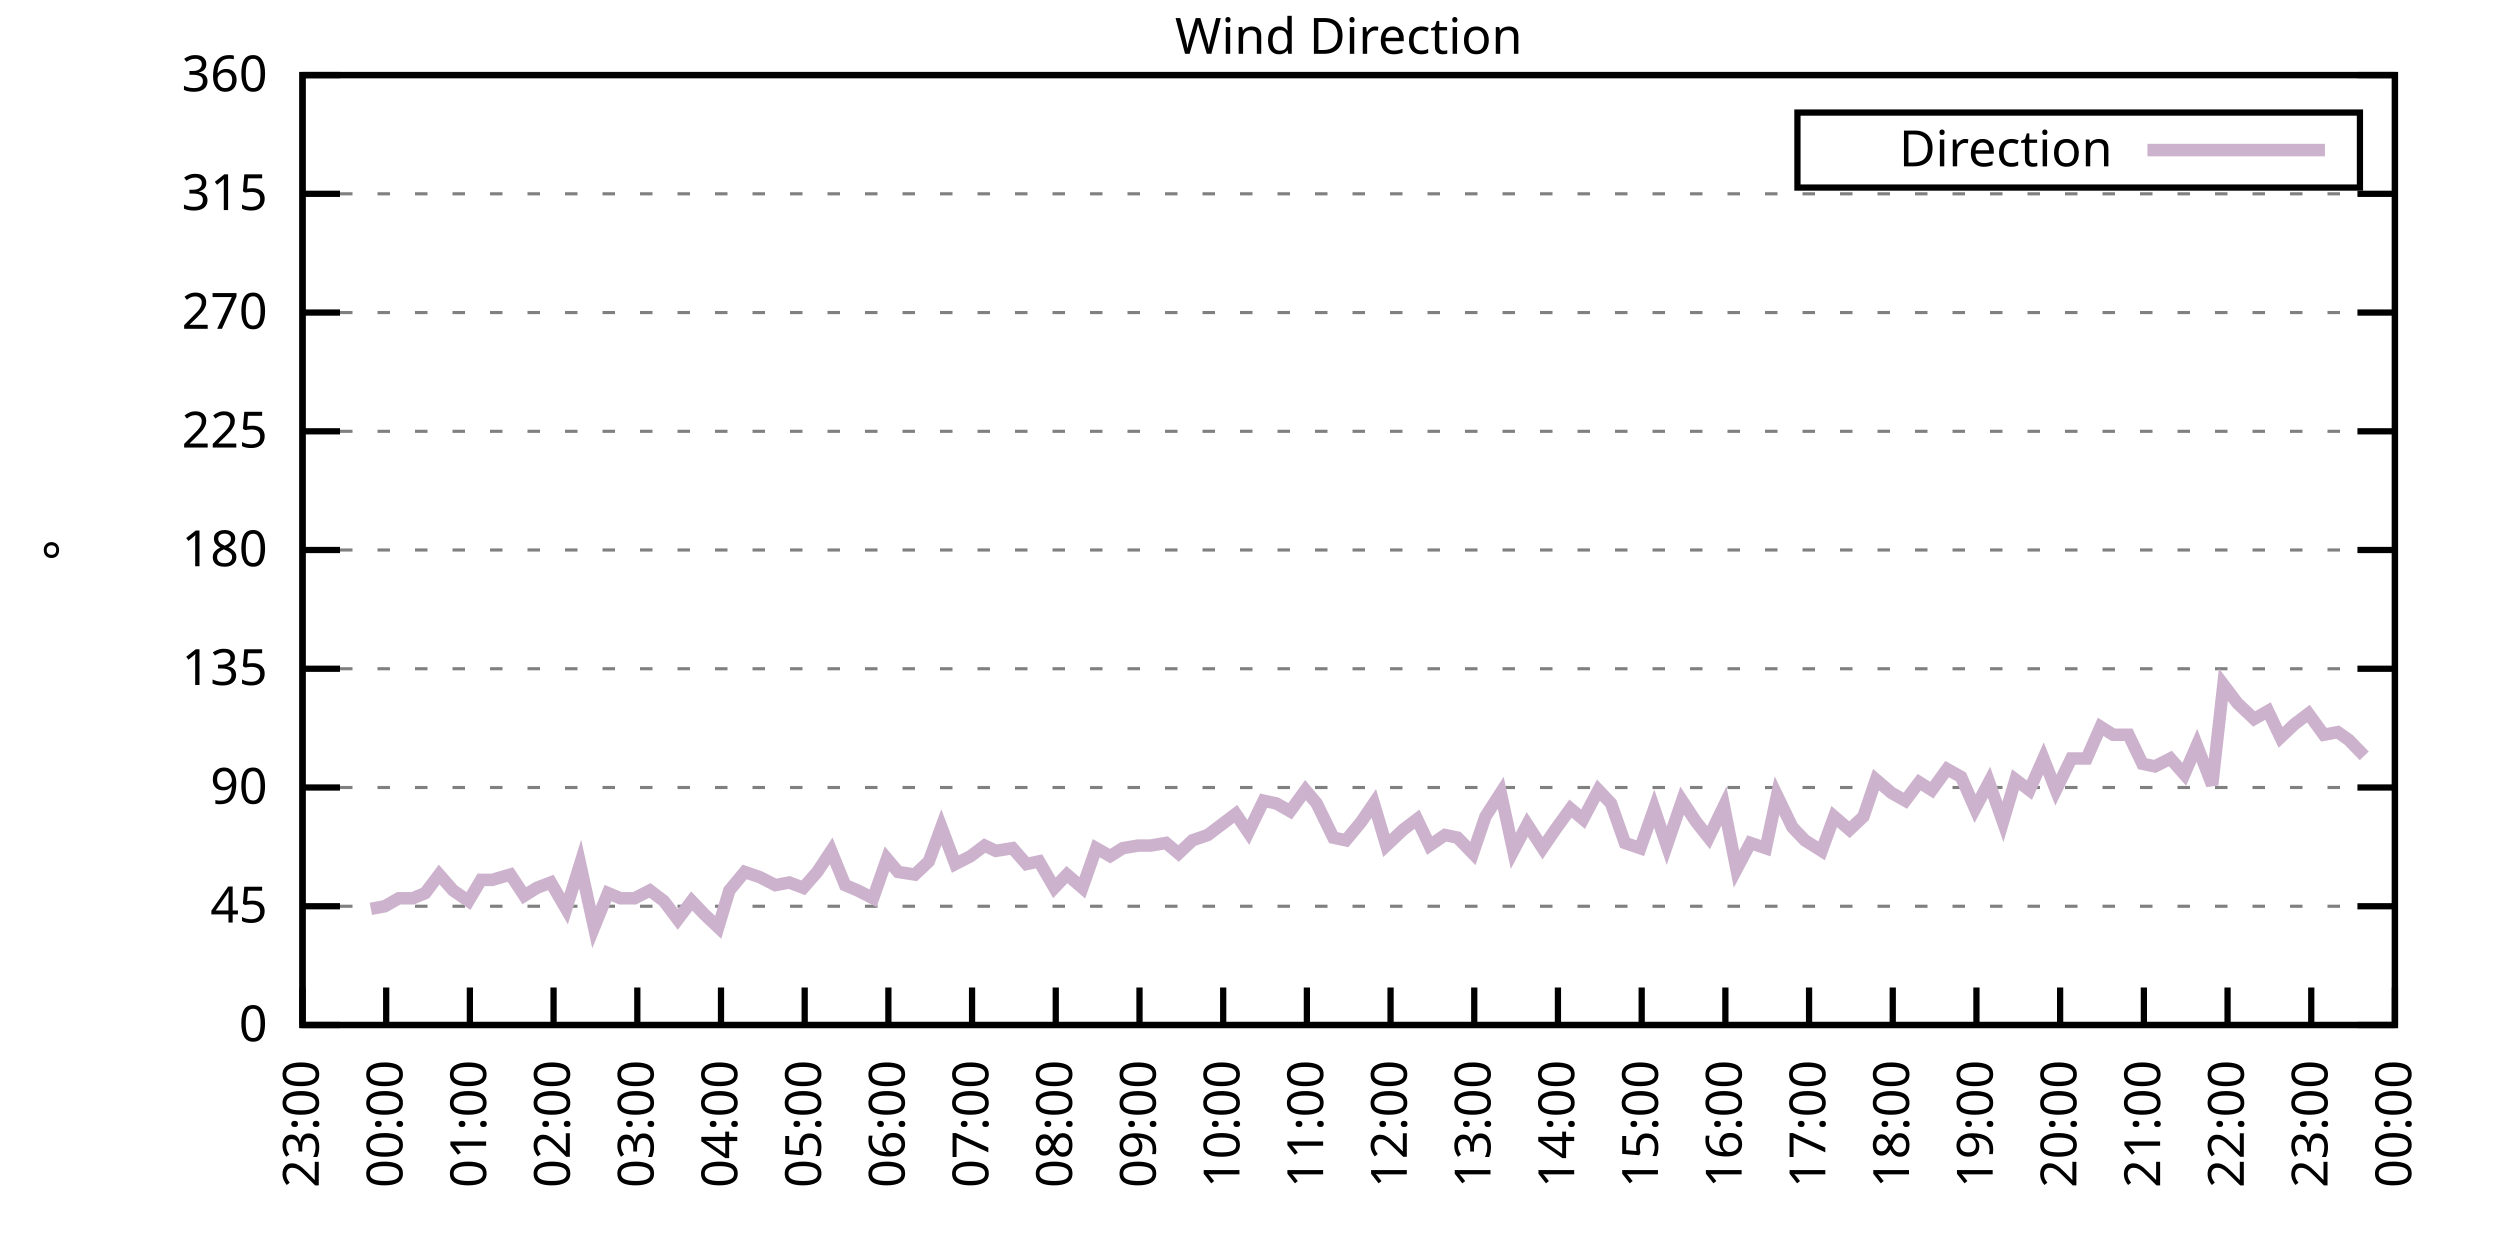
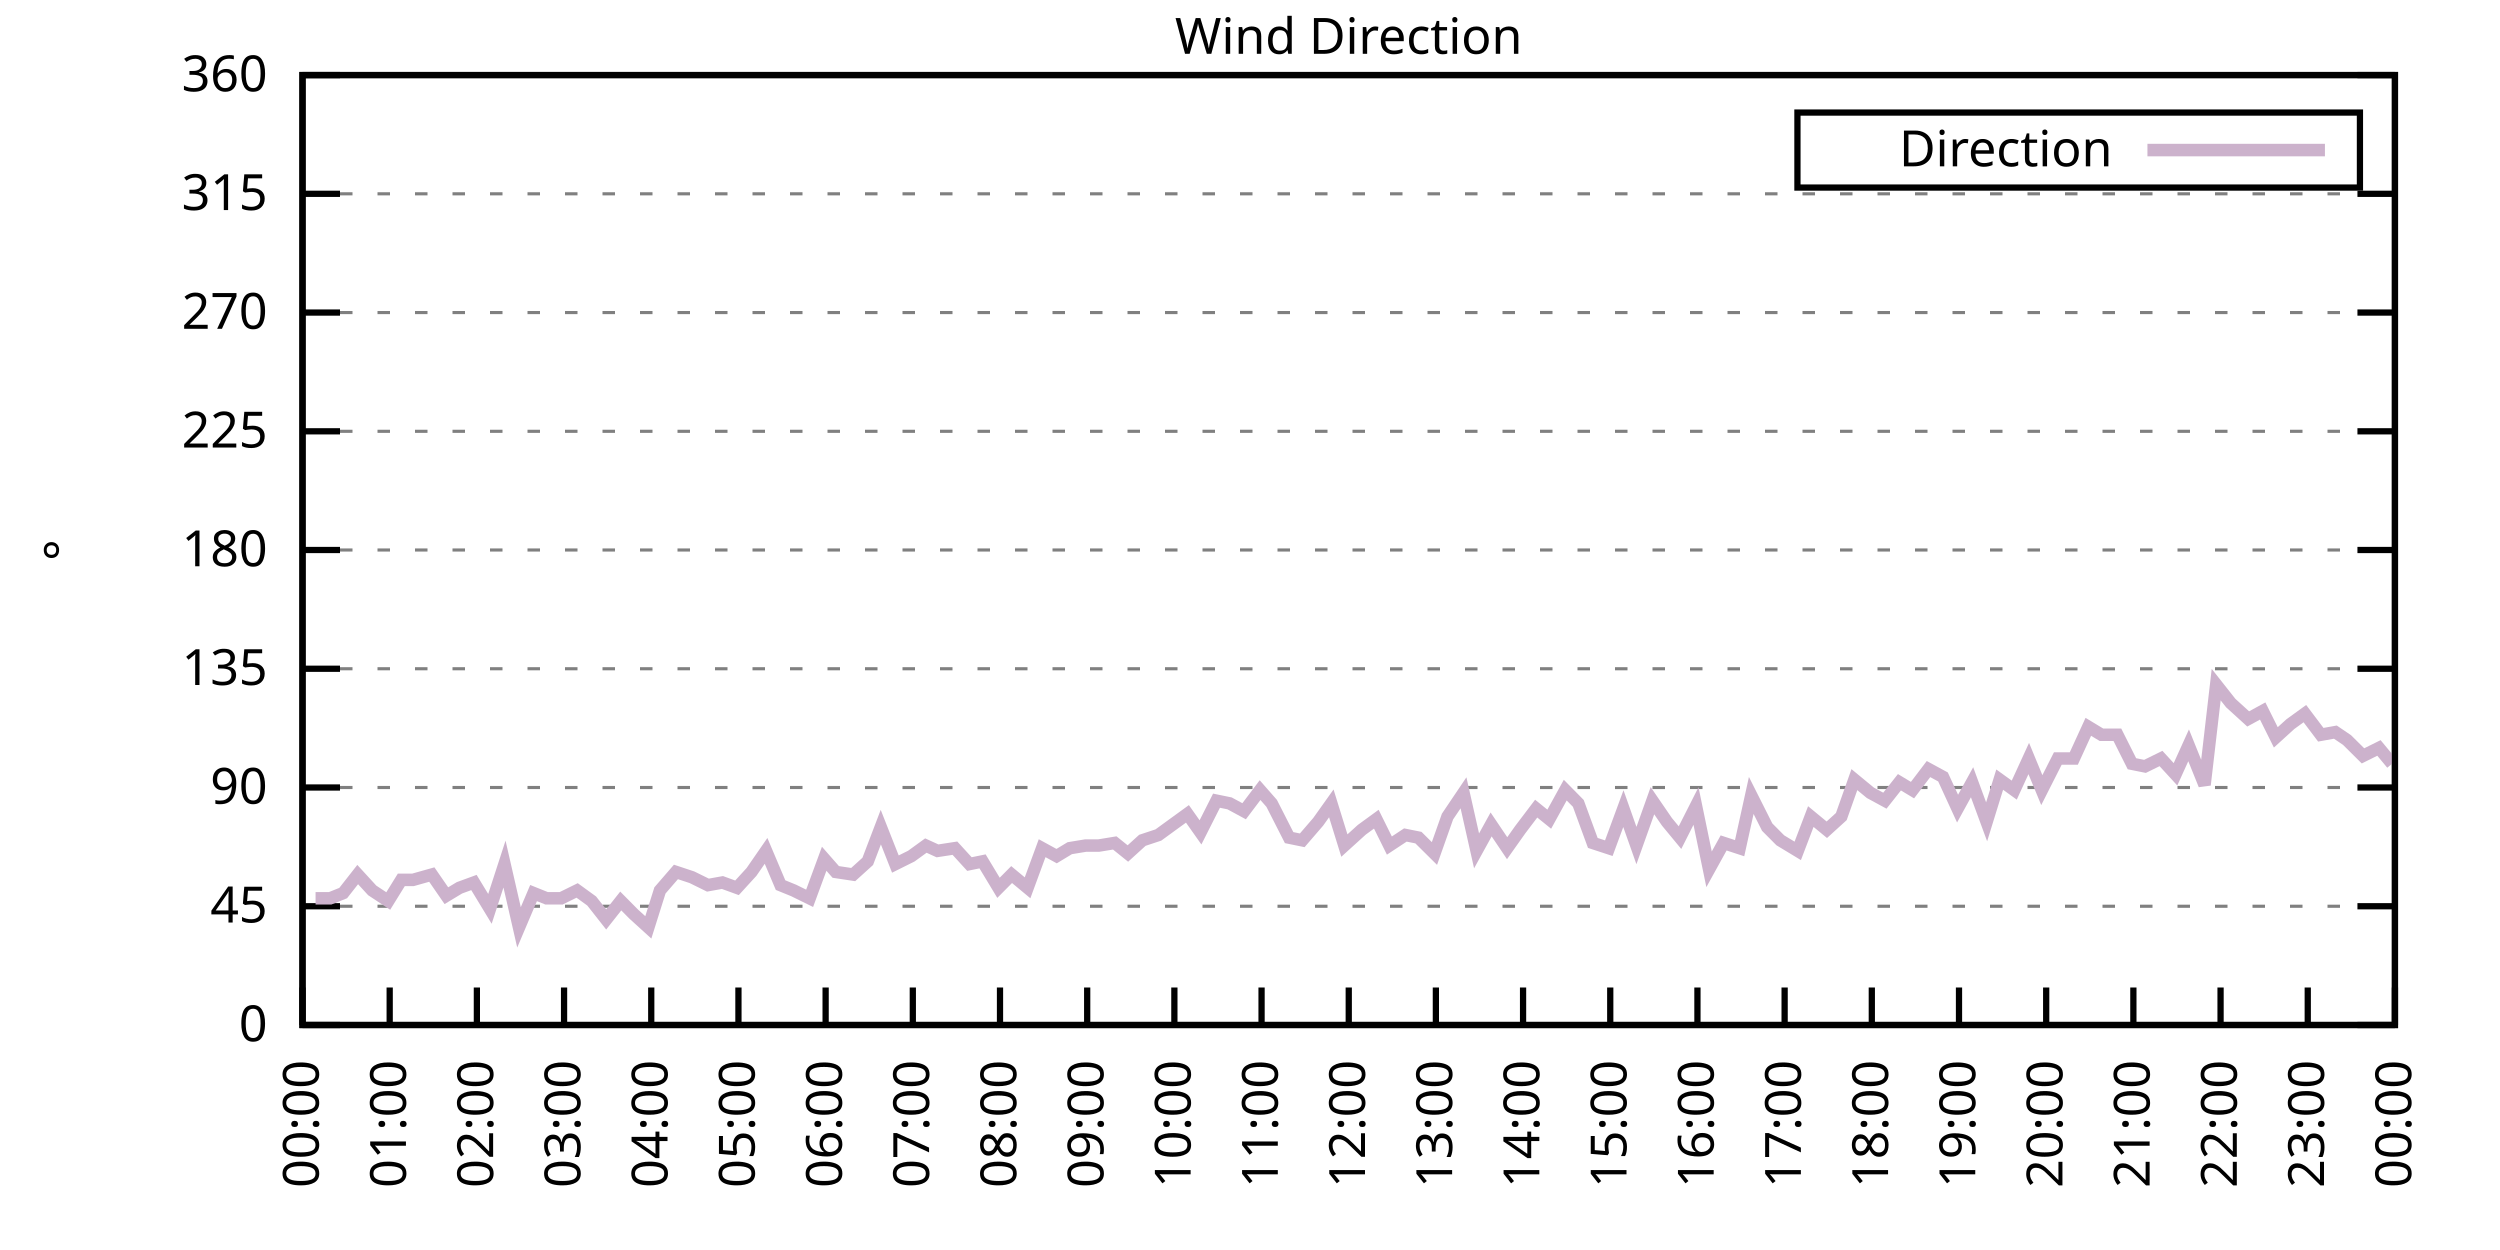
<svg xmlns="http://www.w3.org/2000/svg" xmlns:xlink="http://www.w3.org/1999/xlink" width="400" height="200" viewBox="0 0 400 200">
  <g id="gnuplot_canvas">
    <rect x="0" y="0" width="400" height="200" fill="none" />
    <defs>
      <circle id="gpDot" r="0.5" stroke-width="0.5" stroke="currentColor" />
      <path id="gpPt0" stroke-width="0.333" stroke="currentColor" d="M-1,0 h2 M0,-1 v2" />
      <path id="gpPt1" stroke-width="0.333" stroke="currentColor" d="M-1,-1 L1,1 M1,-1 L-1,1" />
      <path id="gpPt2" stroke-width="0.333" stroke="currentColor" d="M-1,0 L1,0 M0,-1 L0,1 M-1,-1 L1,1 M-1,1 L1,-1" />
      <rect id="gpPt3" stroke-width="0.333" stroke="currentColor" x="-1" y="-1" width="2" height="2" />
      <rect id="gpPt4" stroke-width="0.333" stroke="currentColor" fill="currentColor" x="-1" y="-1" width="2" height="2" />
      <circle id="gpPt5" stroke-width="0.333" stroke="currentColor" cx="0" cy="0" r="1" />
      <use xlink:href="#gpPt5" id="gpPt6" fill="currentColor" stroke="none" />
      <path id="gpPt7" stroke-width="0.333" stroke="currentColor" d="M0,-1.33 L-1.33,0.67 L1.33,0.67 z" />
      <use xlink:href="#gpPt7" id="gpPt8" fill="currentColor" stroke="none" />
      <use xlink:href="#gpPt7" id="gpPt9" stroke="currentColor" transform="rotate(180)" />
      <use xlink:href="#gpPt9" id="gpPt10" fill="currentColor" stroke="none" />
      <use xlink:href="#gpPt3" id="gpPt11" stroke="currentColor" transform="rotate(45)" />
      <use xlink:href="#gpPt11" id="gpPt12" fill="currentColor" stroke="none" />
      <path id="gpPt13" stroke-width="0.333" stroke="currentColor" d="M0,1.330 L1.265,0.411 L0.782,-1.067 L-0.782,-1.076 L-1.265,0.411 z" />
      <use xlink:href="#gpPt13" id="gpPt14" fill="currentColor" stroke="none" />
      <filter id="textbox" filterUnits="objectBoundingBox" x="0" y="0" height="1" width="1">
        <feFlood flood-color="white" flood-opacity="1" result="bgnd" />
        <feComposite in="SourceGraphic" in2="bgnd" operator="atop" />
      </filter>
      <filter id="greybox" filterUnits="objectBoundingBox" x="0" y="0" height="1" width="1">
        <feFlood flood-color="lightgrey" flood-opacity="1" result="grey" />
        <feComposite in="SourceGraphic" in2="grey" operator="atop" />
      </filter>
    </defs>
    <g fill="none" color="white" stroke="currentColor" stroke-width="1.00" stroke-linecap="butt" stroke-linejoin="miter">
</g>
    <g fill="none" color="black" stroke="currentColor" stroke-width="1.00" stroke-linecap="butt" stroke-linejoin="miter">
      <g stroke="none" shape-rendering="crispEdges">
        <polygon fill="rgb(255, 255, 255)" points="48.40,164.00 383.18,164.00 383.18,12.02 48.40,12.02 " />
      </g>
    </g>
    <g fill="none" color="black" stroke="currentColor" stroke-width="1.00" stroke-linecap="butt" stroke-linejoin="miter">
</g>
    <g fill="none" color="black" stroke="black" stroke-width="0.50" stroke-linecap="butt" stroke-linejoin="miter">
</g>
    <g fill="none" color="gray" stroke="currentColor" stroke-width="0.50" stroke-linecap="butt" stroke-linejoin="miter">
      <path stroke="gray" stroke-dasharray="2,4" class="gridline" d="M48.40,164.00 L383.19,164.00  " />
    </g>
    <g fill="none" color="gray" stroke="gray" stroke-width="1.00" stroke-linecap="butt" stroke-linejoin="miter">
</g>
    <g fill="none" color="black" stroke="currentColor" stroke-width="1.00" stroke-linecap="butt" stroke-linejoin="miter">
      <path stroke="black" d="M48.40,164.00 L54.40,164.00 M383.19,164.00 L377.19,164.00  " />
      <g transform="translate(42.80,166.60)" stroke="none" fill="black" font-family="Sans" font-size="8.00" text-anchor="end">
        <text>
          <tspan font-family="Sans"> 0</tspan>
        </text>
      </g>
    </g>
    <g fill="none" color="black" stroke="currentColor" stroke-width="1.00" stroke-linecap="butt" stroke-linejoin="miter">
</g>
    <g fill="none" color="black" stroke="black" stroke-width="0.50" stroke-linecap="butt" stroke-linejoin="miter">
</g>
    <g fill="none" color="gray" stroke="currentColor" stroke-width="0.50" stroke-linecap="butt" stroke-linejoin="miter">
      <path stroke="gray" stroke-dasharray="2,4" class="gridline" d="M48.40,145.00 L383.19,145.00  " />
    </g>
    <g fill="none" color="gray" stroke="gray" stroke-width="1.00" stroke-linecap="butt" stroke-linejoin="miter">
</g>
    <g fill="none" color="black" stroke="currentColor" stroke-width="1.00" stroke-linecap="butt" stroke-linejoin="miter">
      <path stroke="black" d="M48.40,145.00 L54.40,145.00 M383.19,145.00 L377.19,145.00  " />
      <g transform="translate(42.80,147.60)" stroke="none" fill="black" font-family="Sans" font-size="8.00" text-anchor="end">
        <text>
          <tspan font-family="Sans"> 45</tspan>
        </text>
      </g>
    </g>
    <g fill="none" color="black" stroke="currentColor" stroke-width="1.00" stroke-linecap="butt" stroke-linejoin="miter">
</g>
    <g fill="none" color="black" stroke="black" stroke-width="0.50" stroke-linecap="butt" stroke-linejoin="miter">
</g>
    <g fill="none" color="gray" stroke="currentColor" stroke-width="0.50" stroke-linecap="butt" stroke-linejoin="miter">
      <path stroke="gray" stroke-dasharray="2,4" class="gridline" d="M48.40,126.00 L383.19,126.00  " />
    </g>
    <g fill="none" color="gray" stroke="gray" stroke-width="1.00" stroke-linecap="butt" stroke-linejoin="miter">
</g>
    <g fill="none" color="black" stroke="currentColor" stroke-width="1.00" stroke-linecap="butt" stroke-linejoin="miter">
      <path stroke="black" d="M48.40,126.00 L54.40,126.00 M383.19,126.00 L377.19,126.00  " />
      <g transform="translate(42.80,128.60)" stroke="none" fill="black" font-family="Sans" font-size="8.00" text-anchor="end">
        <text>
          <tspan font-family="Sans"> 90</tspan>
        </text>
      </g>
    </g>
    <g fill="none" color="black" stroke="currentColor" stroke-width="1.00" stroke-linecap="butt" stroke-linejoin="miter">
</g>
    <g fill="none" color="black" stroke="black" stroke-width="0.50" stroke-linecap="butt" stroke-linejoin="miter">
</g>
    <g fill="none" color="gray" stroke="currentColor" stroke-width="0.50" stroke-linecap="butt" stroke-linejoin="miter">
      <path stroke="gray" stroke-dasharray="2,4" class="gridline" d="M48.40,107.00 L383.19,107.00  " />
    </g>
    <g fill="none" color="gray" stroke="gray" stroke-width="1.00" stroke-linecap="butt" stroke-linejoin="miter">
</g>
    <g fill="none" color="black" stroke="currentColor" stroke-width="1.00" stroke-linecap="butt" stroke-linejoin="miter">
      <path stroke="black" d="M48.40,107.00 L54.40,107.00 M383.19,107.00 L377.19,107.00  " />
      <g transform="translate(42.80,109.60)" stroke="none" fill="black" font-family="Sans" font-size="8.00" text-anchor="end">
        <text>
          <tspan font-family="Sans"> 135</tspan>
        </text>
      </g>
    </g>
    <g fill="none" color="black" stroke="currentColor" stroke-width="1.00" stroke-linecap="butt" stroke-linejoin="miter">
</g>
    <g fill="none" color="black" stroke="black" stroke-width="0.50" stroke-linecap="butt" stroke-linejoin="miter">
</g>
    <g fill="none" color="gray" stroke="currentColor" stroke-width="0.50" stroke-linecap="butt" stroke-linejoin="miter">
      <path stroke="gray" stroke-dasharray="2,4" class="gridline" d="M48.40,88.00 L383.19,88.00  " />
    </g>
    <g fill="none" color="gray" stroke="gray" stroke-width="1.00" stroke-linecap="butt" stroke-linejoin="miter">
</g>
    <g fill="none" color="black" stroke="currentColor" stroke-width="1.00" stroke-linecap="butt" stroke-linejoin="miter">
      <path stroke="black" d="M48.40,88.00 L54.40,88.00 M383.19,88.00 L377.19,88.00  " />
      <g transform="translate(42.80,90.60)" stroke="none" fill="black" font-family="Sans" font-size="8.00" text-anchor="end">
        <text>
          <tspan font-family="Sans"> 180</tspan>
        </text>
      </g>
    </g>
    <g fill="none" color="black" stroke="currentColor" stroke-width="1.00" stroke-linecap="butt" stroke-linejoin="miter">
</g>
    <g fill="none" color="black" stroke="black" stroke-width="0.50" stroke-linecap="butt" stroke-linejoin="miter">
</g>
    <g fill="none" color="gray" stroke="currentColor" stroke-width="0.50" stroke-linecap="butt" stroke-linejoin="miter">
      <path stroke="gray" stroke-dasharray="2,4" class="gridline" d="M48.40,69.01 L383.19,69.01  " />
    </g>
    <g fill="none" color="gray" stroke="gray" stroke-width="1.00" stroke-linecap="butt" stroke-linejoin="miter">
</g>
    <g fill="none" color="black" stroke="currentColor" stroke-width="1.00" stroke-linecap="butt" stroke-linejoin="miter">
      <path stroke="black" d="M48.40,69.01 L54.40,69.01 M383.19,69.01 L377.19,69.01  " />
      <g transform="translate(42.80,71.61)" stroke="none" fill="black" font-family="Sans" font-size="8.00" text-anchor="end">
        <text>
          <tspan font-family="Sans"> 225</tspan>
        </text>
      </g>
    </g>
    <g fill="none" color="black" stroke="currentColor" stroke-width="1.00" stroke-linecap="butt" stroke-linejoin="miter">
</g>
    <g fill="none" color="black" stroke="black" stroke-width="0.50" stroke-linecap="butt" stroke-linejoin="miter">
</g>
    <g fill="none" color="gray" stroke="currentColor" stroke-width="0.50" stroke-linecap="butt" stroke-linejoin="miter">
      <path stroke="gray" stroke-dasharray="2,4" class="gridline" d="M48.40,50.01 L383.19,50.01  " />
    </g>
    <g fill="none" color="gray" stroke="gray" stroke-width="1.00" stroke-linecap="butt" stroke-linejoin="miter">
</g>
    <g fill="none" color="black" stroke="currentColor" stroke-width="1.00" stroke-linecap="butt" stroke-linejoin="miter">
      <path stroke="black" d="M48.40,50.01 L54.40,50.01 M383.19,50.01 L377.19,50.01  " />
      <g transform="translate(42.80,52.61)" stroke="none" fill="black" font-family="Sans" font-size="8.00" text-anchor="end">
        <text>
          <tspan font-family="Sans"> 270</tspan>
        </text>
      </g>
    </g>
    <g fill="none" color="black" stroke="currentColor" stroke-width="1.00" stroke-linecap="butt" stroke-linejoin="miter">
</g>
    <g fill="none" color="black" stroke="black" stroke-width="0.50" stroke-linecap="butt" stroke-linejoin="miter">
</g>
    <g fill="none" color="gray" stroke="currentColor" stroke-width="0.50" stroke-linecap="butt" stroke-linejoin="miter">
      <path stroke="gray" stroke-dasharray="2,4" class="gridline" d="M48.40,31.01 L383.19,31.01  " />
    </g>
    <g fill="none" color="gray" stroke="gray" stroke-width="1.00" stroke-linecap="butt" stroke-linejoin="miter">
</g>
    <g fill="none" color="black" stroke="currentColor" stroke-width="1.00" stroke-linecap="butt" stroke-linejoin="miter">
      <path stroke="black" d="M48.40,31.01 L54.40,31.01 M383.19,31.01 L377.19,31.01  " />
      <g transform="translate(42.80,33.61)" stroke="none" fill="black" font-family="Sans" font-size="8.00" text-anchor="end">
        <text>
          <tspan font-family="Sans"> 315</tspan>
        </text>
      </g>
    </g>
    <g fill="none" color="black" stroke="currentColor" stroke-width="1.00" stroke-linecap="butt" stroke-linejoin="miter">
</g>
    <g fill="none" color="black" stroke="black" stroke-width="0.50" stroke-linecap="butt" stroke-linejoin="miter">
</g>
    <g fill="none" color="gray" stroke="currentColor" stroke-width="0.50" stroke-linecap="butt" stroke-linejoin="miter">
      <path stroke="gray" stroke-dasharray="2,4" class="gridline" d="M48.40,12.01 L383.19,12.01  " />
    </g>
    <g fill="none" color="gray" stroke="gray" stroke-width="1.00" stroke-linecap="butt" stroke-linejoin="miter">
</g>
    <g fill="none" color="black" stroke="currentColor" stroke-width="1.00" stroke-linecap="butt" stroke-linejoin="miter">
      <path stroke="black" d="M48.40,12.01 L54.40,12.01 M383.19,12.01 L377.19,12.01  " />
      <g transform="translate(42.80,14.61)" stroke="none" fill="black" font-family="Sans" font-size="8.00" text-anchor="end">
        <text>
          <tspan font-family="Sans"> 360</tspan>
        </text>
      </g>
    </g>
    <g fill="none" color="black" stroke="currentColor" stroke-width="1.00" stroke-linecap="butt" stroke-linejoin="miter">
      <path stroke="black" d="M48.40,164.00 L48.40,158.00  " />
      <g transform="translate(51.00,169.60) rotate(270.00)" stroke="none" fill="black" font-family="Sans" font-size="8.00" text-anchor="end">
        <text>
-           <tspan font-family="Sans">23:00</tspan>
-         </text>
-       </g>
-     </g>
-     <g fill="none" color="black" stroke="currentColor" stroke-width="1.00" stroke-linecap="butt" stroke-linejoin="miter">
-       <path stroke="black" d="M61.79,164.00 L61.79,158.00  " />
-       <g transform="translate(64.39,169.60) rotate(270.00)" stroke="none" fill="black" font-family="Sans" font-size="8.00" text-anchor="end">
-         <text>
          <tspan font-family="Sans">00:00</tspan>
        </text>
      </g>
    </g>
    <g fill="none" color="black" stroke="currentColor" stroke-width="1.00" stroke-linecap="butt" stroke-linejoin="miter">
-       <path stroke="black" d="M75.18,164.00 L75.18,158.00  " />
-       <g transform="translate(77.78,169.60) rotate(270.00)" stroke="none" fill="black" font-family="Sans" font-size="8.00" text-anchor="end">
+       <path stroke="black" d="M62.35,164.00 L62.35,158.00  " />
+       <g transform="translate(64.95,169.60) rotate(270.00)" stroke="none" fill="black" font-family="Sans" font-size="8.00" text-anchor="end">
        <text>
          <tspan font-family="Sans">01:00</tspan>
        </text>
      </g>
    </g>
    <g fill="none" color="black" stroke="currentColor" stroke-width="1.00" stroke-linecap="butt" stroke-linejoin="miter">
-       <path stroke="black" d="M88.57,164.00 L88.57,158.00  " />
-       <g transform="translate(91.17,169.60) rotate(270.00)" stroke="none" fill="black" font-family="Sans" font-size="8.00" text-anchor="end">
+       <path stroke="black" d="M76.30,164.00 L76.30,158.00  " />
+       <g transform="translate(78.90,169.60) rotate(270.00)" stroke="none" fill="black" font-family="Sans" font-size="8.00" text-anchor="end">
        <text>
          <tspan font-family="Sans">02:00</tspan>
        </text>
      </g>
    </g>
    <g fill="none" color="black" stroke="currentColor" stroke-width="1.00" stroke-linecap="butt" stroke-linejoin="miter">
-       <path stroke="black" d="M101.97,164.00 L101.97,158.00  " />
-       <g transform="translate(104.57,169.60) rotate(270.00)" stroke="none" fill="black" font-family="Sans" font-size="8.00" text-anchor="end">
+       <path stroke="black" d="M90.25,164.00 L90.25,158.00  " />
+       <g transform="translate(92.85,169.60) rotate(270.00)" stroke="none" fill="black" font-family="Sans" font-size="8.00" text-anchor="end">
        <text>
          <tspan font-family="Sans">03:00</tspan>
        </text>
      </g>
    </g>
    <g fill="none" color="black" stroke="currentColor" stroke-width="1.00" stroke-linecap="butt" stroke-linejoin="miter">
-       <path stroke="black" d="M115.36,164.00 L115.36,158.00  " />
-       <g transform="translate(117.96,169.60) rotate(270.00)" stroke="none" fill="black" font-family="Sans" font-size="8.00" text-anchor="end">
+       <path stroke="black" d="M104.20,164.00 L104.20,158.00  " />
+       <g transform="translate(106.80,169.60) rotate(270.00)" stroke="none" fill="black" font-family="Sans" font-size="8.00" text-anchor="end">
        <text>
          <tspan font-family="Sans">04:00</tspan>
        </text>
      </g>
    </g>
    <g fill="none" color="black" stroke="currentColor" stroke-width="1.00" stroke-linecap="butt" stroke-linejoin="miter">
-       <path stroke="black" d="M128.75,164.00 L128.75,158.00  " />
-       <g transform="translate(131.35,169.60) rotate(270.00)" stroke="none" fill="black" font-family="Sans" font-size="8.00" text-anchor="end">
+       <path stroke="black" d="M118.15,164.00 L118.15,158.00  " />
+       <g transform="translate(120.75,169.60) rotate(270.00)" stroke="none" fill="black" font-family="Sans" font-size="8.00" text-anchor="end">
        <text>
          <tspan font-family="Sans">05:00</tspan>
        </text>
      </g>
    </g>
    <g fill="none" color="black" stroke="currentColor" stroke-width="1.00" stroke-linecap="butt" stroke-linejoin="miter">
-       <path stroke="black" d="M142.14,164.00 L142.14,158.00  " />
-       <g transform="translate(144.74,169.60) rotate(270.00)" stroke="none" fill="black" font-family="Sans" font-size="8.00" text-anchor="end">
+       <path stroke="black" d="M132.10,164.00 L132.10,158.00  " />
+       <g transform="translate(134.70,169.60) rotate(270.00)" stroke="none" fill="black" font-family="Sans" font-size="8.00" text-anchor="end">
        <text>
          <tspan font-family="Sans">06:00</tspan>
        </text>
      </g>
    </g>
    <g fill="none" color="black" stroke="currentColor" stroke-width="1.00" stroke-linecap="butt" stroke-linejoin="miter">
-       <path stroke="black" d="M155.53,164.00 L155.53,158.00  " />
-       <g transform="translate(158.13,169.60) rotate(270.00)" stroke="none" fill="black" font-family="Sans" font-size="8.00" text-anchor="end">
+       <path stroke="black" d="M146.05,164.00 L146.05,158.00  " />
+       <g transform="translate(148.65,169.60) rotate(270.00)" stroke="none" fill="black" font-family="Sans" font-size="8.00" text-anchor="end">
        <text>
          <tspan font-family="Sans">07:00</tspan>
        </text>
      </g>
    </g>
    <g fill="none" color="black" stroke="currentColor" stroke-width="1.00" stroke-linecap="butt" stroke-linejoin="miter">
-       <path stroke="black" d="M168.92,164.00 L168.92,158.00  " />
-       <g transform="translate(171.52,169.60) rotate(270.00)" stroke="none" fill="black" font-family="Sans" font-size="8.00" text-anchor="end">
+       <path stroke="black" d="M160.00,164.00 L160.00,158.00  " />
+       <g transform="translate(162.60,169.60) rotate(270.00)" stroke="none" fill="black" font-family="Sans" font-size="8.00" text-anchor="end">
        <text>
          <tspan font-family="Sans">08:00</tspan>
        </text>
      </g>
    </g>
    <g fill="none" color="black" stroke="currentColor" stroke-width="1.00" stroke-linecap="butt" stroke-linejoin="miter">
-       <path stroke="black" d="M182.32,164.00 L182.32,158.00  " />
-       <g transform="translate(184.92,169.60) rotate(270.00)" stroke="none" fill="black" font-family="Sans" font-size="8.00" text-anchor="end">
+       <path stroke="black" d="M173.95,164.00 L173.95,158.00  " />
+       <g transform="translate(176.55,169.60) rotate(270.00)" stroke="none" fill="black" font-family="Sans" font-size="8.00" text-anchor="end">
        <text>
          <tspan font-family="Sans">09:00</tspan>
        </text>
      </g>
    </g>
    <g fill="none" color="black" stroke="currentColor" stroke-width="1.00" stroke-linecap="butt" stroke-linejoin="miter">
-       <path stroke="black" d="M195.71,164.00 L195.71,158.00  " />
-       <g transform="translate(198.31,169.60) rotate(270.00)" stroke="none" fill="black" font-family="Sans" font-size="8.00" text-anchor="end">
+       <path stroke="black" d="M187.90,164.00 L187.90,158.00  " />
+       <g transform="translate(190.50,169.60) rotate(270.00)" stroke="none" fill="black" font-family="Sans" font-size="8.00" text-anchor="end">
        <text>
          <tspan font-family="Sans">10:00</tspan>
        </text>
      </g>
    </g>
    <g fill="none" color="black" stroke="currentColor" stroke-width="1.00" stroke-linecap="butt" stroke-linejoin="miter">
-       <path stroke="black" d="M209.10,164.00 L209.10,158.00  " />
-       <g transform="translate(211.70,169.60) rotate(270.00)" stroke="none" fill="black" font-family="Sans" font-size="8.00" text-anchor="end">
+       <path stroke="black" d="M201.85,164.00 L201.85,158.00  " />
+       <g transform="translate(204.45,169.60) rotate(270.00)" stroke="none" fill="black" font-family="Sans" font-size="8.00" text-anchor="end">
        <text>
          <tspan font-family="Sans">11:00</tspan>
        </text>
      </g>
    </g>
    <g fill="none" color="black" stroke="currentColor" stroke-width="1.00" stroke-linecap="butt" stroke-linejoin="miter">
-       <path stroke="black" d="M222.49,164.00 L222.49,158.00  " />
-       <g transform="translate(225.09,169.60) rotate(270.00)" stroke="none" fill="black" font-family="Sans" font-size="8.00" text-anchor="end">
+       <path stroke="black" d="M215.80,164.00 L215.80,158.00  " />
+       <g transform="translate(218.40,169.60) rotate(270.00)" stroke="none" fill="black" font-family="Sans" font-size="8.00" text-anchor="end">
        <text>
          <tspan font-family="Sans">12:00</tspan>
        </text>
      </g>
    </g>
    <g fill="none" color="black" stroke="currentColor" stroke-width="1.00" stroke-linecap="butt" stroke-linejoin="miter">
-       <path stroke="black" d="M235.88,164.00 L235.88,158.00  " />
-       <g transform="translate(238.48,169.60) rotate(270.00)" stroke="none" fill="black" font-family="Sans" font-size="8.00" text-anchor="end">
+       <path stroke="black" d="M229.74,164.00 L229.74,158.00  " />
+       <g transform="translate(232.34,169.60) rotate(270.00)" stroke="none" fill="black" font-family="Sans" font-size="8.00" text-anchor="end">
        <text>
          <tspan font-family="Sans">13:00</tspan>
        </text>
      </g>
    </g>
    <g fill="none" color="black" stroke="currentColor" stroke-width="1.00" stroke-linecap="butt" stroke-linejoin="miter">
-       <path stroke="black" d="M249.27,164.00 L249.27,158.00  " />
-       <g transform="translate(251.87,169.60) rotate(270.00)" stroke="none" fill="black" font-family="Sans" font-size="8.00" text-anchor="end">
+       <path stroke="black" d="M243.69,164.00 L243.69,158.00  " />
+       <g transform="translate(246.29,169.60) rotate(270.00)" stroke="none" fill="black" font-family="Sans" font-size="8.00" text-anchor="end">
        <text>
          <tspan font-family="Sans">14:00</tspan>
        </text>
      </g>
    </g>
    <g fill="none" color="black" stroke="currentColor" stroke-width="1.00" stroke-linecap="butt" stroke-linejoin="miter">
-       <path stroke="black" d="M262.67,164.00 L262.67,158.00  " />
-       <g transform="translate(265.27,169.60) rotate(270.00)" stroke="none" fill="black" font-family="Sans" font-size="8.00" text-anchor="end">
+       <path stroke="black" d="M257.64,164.00 L257.64,158.00  " />
+       <g transform="translate(260.24,169.60) rotate(270.00)" stroke="none" fill="black" font-family="Sans" font-size="8.00" text-anchor="end">
        <text>
          <tspan font-family="Sans">15:00</tspan>
        </text>
      </g>
    </g>
    <g fill="none" color="black" stroke="currentColor" stroke-width="1.00" stroke-linecap="butt" stroke-linejoin="miter">
-       <path stroke="black" d="M276.06,164.00 L276.06,158.00  " />
-       <g transform="translate(278.66,169.60) rotate(270.00)" stroke="none" fill="black" font-family="Sans" font-size="8.00" text-anchor="end">
+       <path stroke="black" d="M271.59,164.00 L271.59,158.00  " />
+       <g transform="translate(274.19,169.60) rotate(270.00)" stroke="none" fill="black" font-family="Sans" font-size="8.00" text-anchor="end">
        <text>
          <tspan font-family="Sans">16:00</tspan>
        </text>
      </g>
    </g>
    <g fill="none" color="black" stroke="currentColor" stroke-width="1.00" stroke-linecap="butt" stroke-linejoin="miter">
-       <path stroke="black" d="M289.45,164.00 L289.45,158.00  " />
-       <g transform="translate(292.05,169.60) rotate(270.00)" stroke="none" fill="black" font-family="Sans" font-size="8.00" text-anchor="end">
+       <path stroke="black" d="M285.54,164.00 L285.54,158.00  " />
+       <g transform="translate(288.14,169.60) rotate(270.00)" stroke="none" fill="black" font-family="Sans" font-size="8.00" text-anchor="end">
        <text>
          <tspan font-family="Sans">17:00</tspan>
        </text>
      </g>
    </g>
    <g fill="none" color="black" stroke="currentColor" stroke-width="1.00" stroke-linecap="butt" stroke-linejoin="miter">
-       <path stroke="black" d="M302.84,164.00 L302.84,158.00  " />
-       <g transform="translate(305.44,169.60) rotate(270.00)" stroke="none" fill="black" font-family="Sans" font-size="8.00" text-anchor="end">
+       <path stroke="black" d="M299.49,164.00 L299.49,158.00  " />
+       <g transform="translate(302.09,169.60) rotate(270.00)" stroke="none" fill="black" font-family="Sans" font-size="8.00" text-anchor="end">
        <text>
          <tspan font-family="Sans">18:00</tspan>
        </text>
      </g>
    </g>
    <g fill="none" color="black" stroke="currentColor" stroke-width="1.00" stroke-linecap="butt" stroke-linejoin="miter">
-       <path stroke="black" d="M316.23,164.00 L316.23,158.00  " />
-       <g transform="translate(318.83,169.60) rotate(270.00)" stroke="none" fill="black" font-family="Sans" font-size="8.00" text-anchor="end">
+       <path stroke="black" d="M313.44,164.00 L313.44,158.00  " />
+       <g transform="translate(316.04,169.60) rotate(270.00)" stroke="none" fill="black" font-family="Sans" font-size="8.00" text-anchor="end">
        <text>
          <tspan font-family="Sans">19:00</tspan>
        </text>
      </g>
    </g>
    <g fill="none" color="black" stroke="currentColor" stroke-width="1.00" stroke-linecap="butt" stroke-linejoin="miter">
-       <path stroke="black" d="M329.62,164.00 L329.62,158.00  " />
-       <g transform="translate(332.22,169.60) rotate(270.00)" stroke="none" fill="black" font-family="Sans" font-size="8.00" text-anchor="end">
+       <path stroke="black" d="M327.39,164.00 L327.39,158.00  " />
+       <g transform="translate(329.99,169.60) rotate(270.00)" stroke="none" fill="black" font-family="Sans" font-size="8.00" text-anchor="end">
        <text>
          <tspan font-family="Sans">20:00</tspan>
        </text>
      </g>
    </g>
    <g fill="none" color="black" stroke="currentColor" stroke-width="1.00" stroke-linecap="butt" stroke-linejoin="miter">
-       <path stroke="black" d="M343.02,164.00 L343.02,158.00  " />
-       <g transform="translate(345.62,169.60) rotate(270.00)" stroke="none" fill="black" font-family="Sans" font-size="8.00" text-anchor="end">
+       <path stroke="black" d="M341.34,164.00 L341.34,158.00  " />
+       <g transform="translate(343.94,169.60) rotate(270.00)" stroke="none" fill="black" font-family="Sans" font-size="8.00" text-anchor="end">
        <text>
          <tspan font-family="Sans">21:00</tspan>
        </text>
      </g>
    </g>
    <g fill="none" color="black" stroke="currentColor" stroke-width="1.00" stroke-linecap="butt" stroke-linejoin="miter">
-       <path stroke="black" d="M356.41,164.00 L356.41,158.00  " />
-       <g transform="translate(359.01,169.60) rotate(270.00)" stroke="none" fill="black" font-family="Sans" font-size="8.00" text-anchor="end">
+       <path stroke="black" d="M355.29,164.00 L355.29,158.00  " />
+       <g transform="translate(357.89,169.60) rotate(270.00)" stroke="none" fill="black" font-family="Sans" font-size="8.00" text-anchor="end">
        <text>
          <tspan font-family="Sans">22:00</tspan>
        </text>
      </g>
    </g>
    <g fill="none" color="black" stroke="currentColor" stroke-width="1.00" stroke-linecap="butt" stroke-linejoin="miter">
-       <path stroke="black" d="M369.80,164.00 L369.80,158.00  " />
-       <g transform="translate(372.40,169.60) rotate(270.00)" stroke="none" fill="black" font-family="Sans" font-size="8.00" text-anchor="end">
+       <path stroke="black" d="M369.24,164.00 L369.24,158.00  " />
+       <g transform="translate(371.84,169.60) rotate(270.00)" stroke="none" fill="black" font-family="Sans" font-size="8.00" text-anchor="end">
        <text>
          <tspan font-family="Sans">23:00</tspan>
        </text>
      </g>
    </g>
    <g fill="none" color="black" stroke="currentColor" stroke-width="1.00" stroke-linecap="butt" stroke-linejoin="miter">
      <path stroke="black" d="M383.19,164.00 L383.19,158.00  " />
      <g transform="translate(385.79,169.60) rotate(270.00)" stroke="none" fill="black" font-family="Sans" font-size="8.00" text-anchor="end">
        <text>
          <tspan font-family="Sans">00:00</tspan>
        </text>
      </g>
    </g>
    <g fill="none" color="black" stroke="currentColor" stroke-width="1.00" stroke-linecap="butt" stroke-linejoin="miter">
</g>
    <g fill="none" color="black" stroke="currentColor" stroke-width="1.00" stroke-linecap="butt" stroke-linejoin="miter">
      <path stroke="black" d="M48.40,12.01 L48.40,164.00 L383.19,164.00 L383.19,12.01 L48.40,12.01 Z  " />
    </g>
    <g fill="none" color="black" stroke="currentColor" stroke-width="1.00" stroke-linecap="butt" stroke-linejoin="miter">
</g>
    <g fill="none" color="black" stroke="currentColor" stroke-width="1.00" stroke-linecap="butt" stroke-linejoin="miter">
      <path stroke="black" d="M287.59,30.01 L287.59,18.01 L377.59,18.01 L377.59,30.01 L287.59,30.01 Z  " />
    </g>
    <g id="Wind_direction_plot_1">
      <g fill="none" color="white" stroke="black" stroke-width="2.00" stroke-linecap="butt" stroke-linejoin="miter">
</g>
      <g fill="none" color="black" stroke="currentColor" stroke-width="2.00" stroke-linecap="butt" stroke-linejoin="miter">
        <g transform="translate(337.99,26.61)" stroke="none" fill="black" font-family="Sans" font-size="8.00" text-anchor="end">
          <text>
            <tspan font-family="Sans">Direction</tspan>
          </text>
        </g>
      </g>
      <g fill="none" color="black" stroke="currentColor" stroke-width="2.00" stroke-linecap="butt" stroke-linejoin="miter">
-         <path stroke="rgb(204, 178, 204)" d="M343.59,24.01 L371.99,24.01 M59.34,145.42 L61.57,145.00 L63.80,143.73 L66.03,143.73 L68.04,142.89 L70.27,139.93   L72.50,142.47 L74.96,144.16 L76.97,140.78 L78.75,140.78 L81.66,139.93 L83.89,143.31 L85.90,142.05 L88.13,141.20   L90.58,145.42 L92.82,138.25 L95.05,148.38 L97.28,142.89 L99.29,143.73 L101.52,143.73 L103.98,142.47 L106.21,144.16   L108.44,147.11 L110.67,144.16 L112.68,146.27 L114.91,148.38 L116.70,142.47 L119.15,139.51 L121.61,140.36 L124.06,141.62   L126.29,141.20 L128.53,142.05 L130.76,139.51 L132.99,136.14 L135.22,141.62 L137.23,142.47 L139.69,143.73 L141.92,137.40   L143.70,139.51 L146.38,139.93 L148.61,137.82 L150.62,132.34 L152.85,138.25 L155.31,136.98 L157.54,135.29 L159.33,136.14   L162.01,135.71 L164.24,138.25 L166.25,137.82 L168.70,142.05 L170.71,139.93 L173.17,142.05 L175.40,135.71 L177.63,136.98   L179.64,135.71 L182.09,135.29 L184.10,135.29 L186.56,134.87 L188.57,136.56 L190.80,134.45 L193.25,133.60 L195.48,131.91   L197.72,130.22 L199.73,133.18 L202.18,128.11 L204.19,128.54 L206.42,129.80 L208.88,126.42 L210.66,128.54 L213.34,134.02   L215.35,134.45 L217.80,131.49 L219.81,128.54 L221.82,135.29 L224.50,132.76 L226.73,131.07 L228.74,135.29 L231.20,133.60   L233.20,134.02 L235.66,136.56 L237.67,130.65 L240.12,126.85 L242.13,136.14 L244.36,131.91 L246.82,135.71 L248.83,132.76   L251.28,129.38 L253.29,131.07 L255.75,126.42 L257.76,128.54 L259.99,134.87 L262.44,135.71 L264.67,129.38 L266.68,135.29   L269.14,128.11 L271.37,131.49 L273.38,134.02 L275.83,128.96 L277.84,139.09 L280.07,134.87 L282.53,135.71 L284.32,127.27   L286.77,132.34 L288.78,134.45 L291.46,136.14 L293.47,130.65 L295.92,132.76 L298.15,130.65 L300.16,124.74 L302.62,126.85   L304.85,128.11 L307.08,125.16 L309.09,126.42 L311.54,123.05 L313.78,124.31 L316.01,129.38 L318.24,125.16 L320.47,131.49   L322.48,124.74 L324.71,126.42 L326.95,121.36 L328.95,126.42 L331.41,121.36 L333.86,121.36 L336.10,116.29 L338.10,117.56   L340.56,117.56 L342.79,122.20 L344.80,122.62 L347.26,121.36 L349.49,123.89 L351.50,119.25 L353.95,125.58 L355.74,109.54   L357.97,112.49 L360.65,115.03 L362.88,113.76 L364.89,117.98 L367.12,115.87 L369.35,114.18 L371.81,117.56 L374.04,117.14   L375.82,118.40 L378.28,120.94  " />
+         <path stroke="rgb(204, 178, 204)" d="M343.59,24.01 L371.99,24.01 M50.49,143.73 L52.82,143.73 L54.91,142.89 L57.23,139.93 L59.56,142.47 L62.12,144.16   L64.21,140.78 L66.07,140.78 L69.09,139.93 L71.42,143.31 L73.51,142.05 L75.83,141.20 L78.39,145.42 L80.72,138.25   L83.04,148.38 L85.37,142.89 L87.46,143.73 L89.78,143.73 L92.34,142.47 L94.67,144.16 L96.99,147.11 L99.32,144.16   L101.41,146.27 L103.73,148.38 L105.59,142.47 L108.15,139.51 L110.71,140.36 L113.27,141.62 L115.59,141.20 L117.92,142.05   L120.24,139.51 L122.57,136.14 L124.89,141.62 L126.98,142.47 L129.54,143.73 L131.87,137.40 L133.72,139.51 L136.51,139.93   L138.84,137.82 L140.93,132.34 L143.26,138.25 L145.81,136.98 L148.14,135.29 L150.00,136.14 L152.79,135.71 L155.11,138.25   L157.21,137.82 L159.76,142.05 L161.86,139.93 L164.41,142.05 L166.74,135.71 L169.06,136.98 L171.16,135.71 L173.71,135.29   L175.81,135.29 L178.36,134.87 L180.46,136.56 L182.78,134.45 L185.34,133.60 L187.66,131.91 L189.99,130.22 L192.08,133.18   L194.64,128.11 L196.73,128.54 L199.06,129.80 L201.61,126.42 L203.47,128.54 L206.26,134.02 L208.36,134.45 L210.91,131.49   L213.01,128.54 L215.10,135.29 L217.89,132.76 L220.21,131.07 L222.30,135.29 L224.86,133.60 L226.95,134.02 L229.51,136.56   L231.60,130.65 L234.16,126.85 L236.25,136.14 L238.58,131.91 L241.14,135.71 L243.23,132.76 L245.79,129.38 L247.88,131.07   L250.44,126.42 L252.53,128.54 L254.85,134.87 L257.41,135.71 L259.74,129.38 L261.83,135.29 L264.39,128.11 L266.71,131.49   L268.80,134.02 L271.36,128.96 L273.45,139.09 L275.78,134.87 L278.34,135.71 L280.20,127.27 L282.75,132.34 L284.85,134.45   L287.64,136.14 L289.73,130.65 L292.29,132.76 L294.61,130.65 L296.70,124.74 L299.26,126.85 L301.58,128.11 L303.91,125.16   L306.00,126.42 L308.56,123.05 L310.88,124.31 L313.21,129.38 L315.53,125.16 L317.86,131.49 L319.95,124.74 L322.28,126.42   L324.60,121.36 L326.69,126.42 L329.25,121.36 L331.81,121.36 L334.13,116.29 L336.23,117.56 L338.78,117.56 L341.11,122.20   L343.20,122.62 L345.76,121.36 L348.08,123.89 L350.18,119.25 L352.73,125.58 L354.59,109.54 L356.92,112.49 L359.71,115.03   L362.03,113.76 L364.13,117.98 L366.45,115.87 L368.78,114.18 L371.33,117.56 L373.66,117.14 L375.52,118.40 L378.08,120.94   L380.63,119.67 L382.73,122.20  " />
      </g>
    </g>
    <g fill="none" color="black" stroke="currentColor" stroke-width="2.00" stroke-linecap="butt" stroke-linejoin="miter">
</g>
    <g fill="none" color="black" stroke="black" stroke-width="1.00" stroke-linecap="butt" stroke-linejoin="miter">
</g>
    <g fill="none" color="black" stroke="currentColor" stroke-width="1.00" stroke-linecap="butt" stroke-linejoin="miter">
      <path stroke="black" d="M48.40,12.01 L48.40,164.00 L383.19,164.00 L383.19,12.01 L48.40,12.01 Z  " />
      <g transform="translate(12.80,88.01) rotate(270.00)" stroke="none" fill="black" font-family="Sans" font-size="8.00" text-anchor="middle">
        <text>
          <tspan font-family="Sans">°</tspan>
        </text>
      </g>
    </g>
    <g fill="none" color="black" stroke="currentColor" stroke-width="1.00" stroke-linecap="butt" stroke-linejoin="miter">
</g>
    <g fill="none" color="black" stroke="currentColor" stroke-width="1.00" stroke-linecap="butt" stroke-linejoin="miter">
      <g transform="translate(215.79,8.61)" stroke="none" fill="black" font-family="Sans" font-size="8.00" text-anchor="middle">
        <text>
          <tspan font-family="Sans">Wind Direction</tspan>
        </text>
      </g>
    </g>
    <g fill="none" color="black" stroke="currentColor" stroke-width="1.00" stroke-linecap="butt" stroke-linejoin="miter">
</g>
  </g>
</svg>
